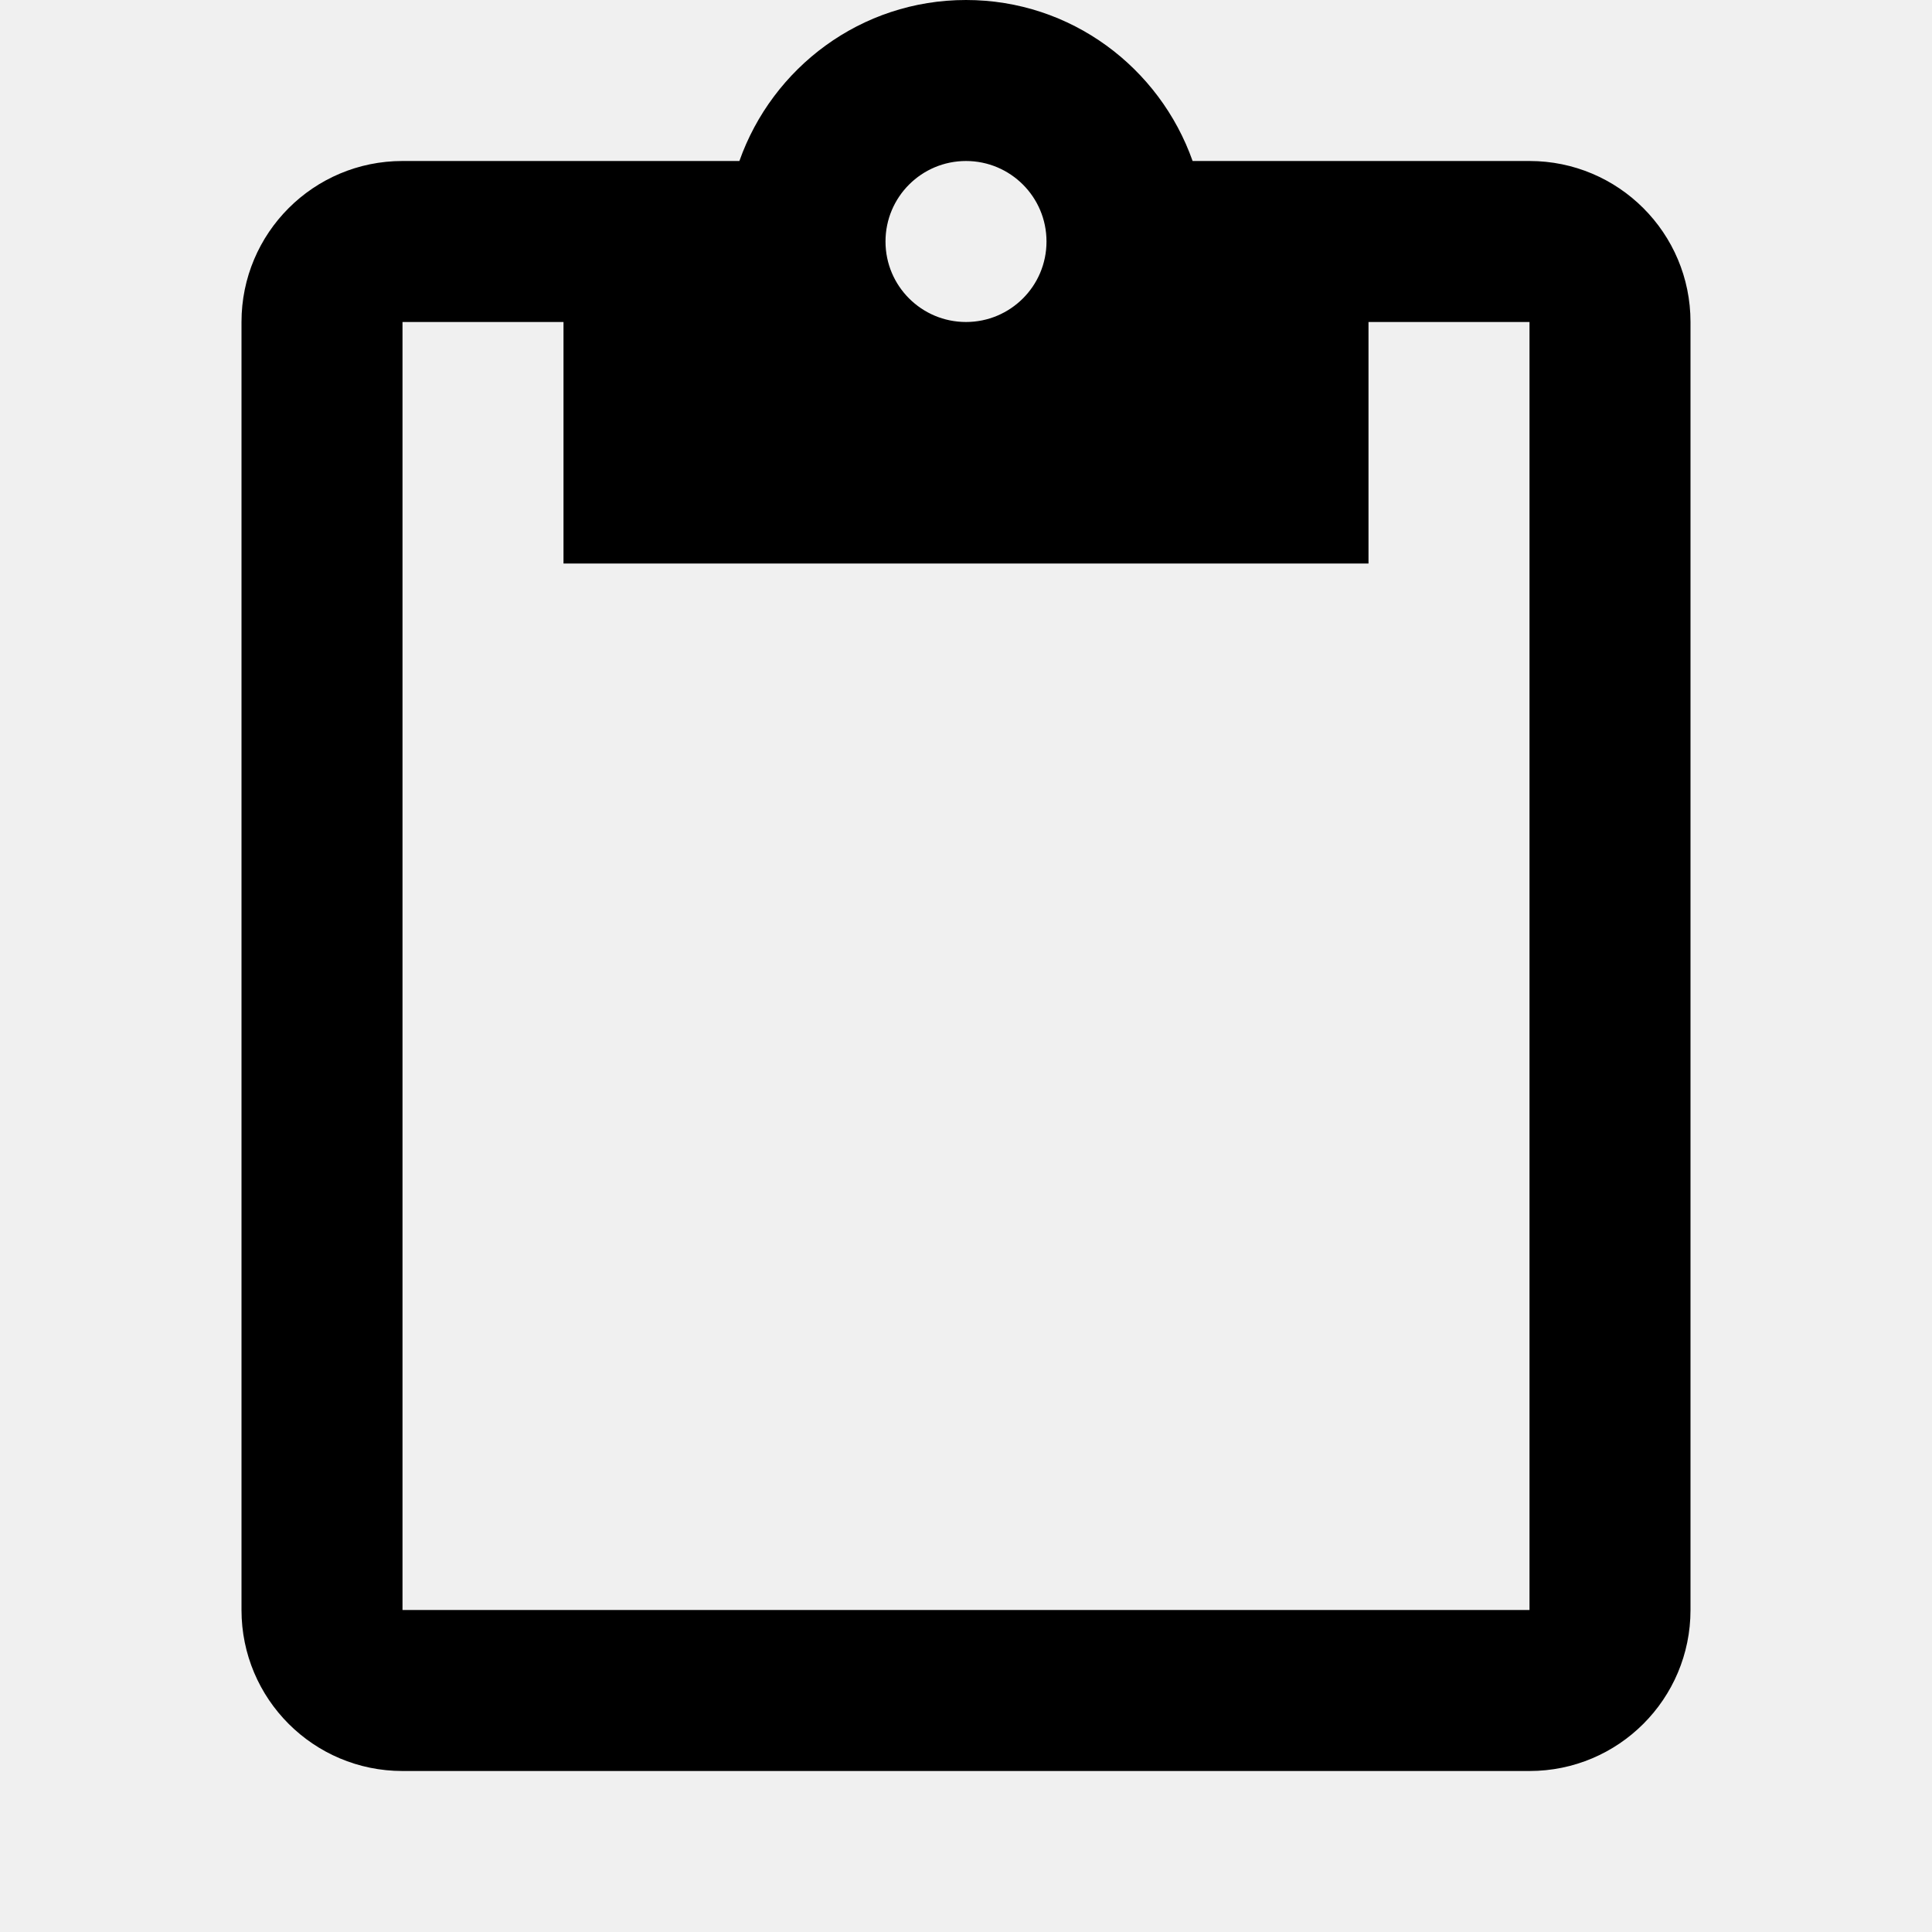
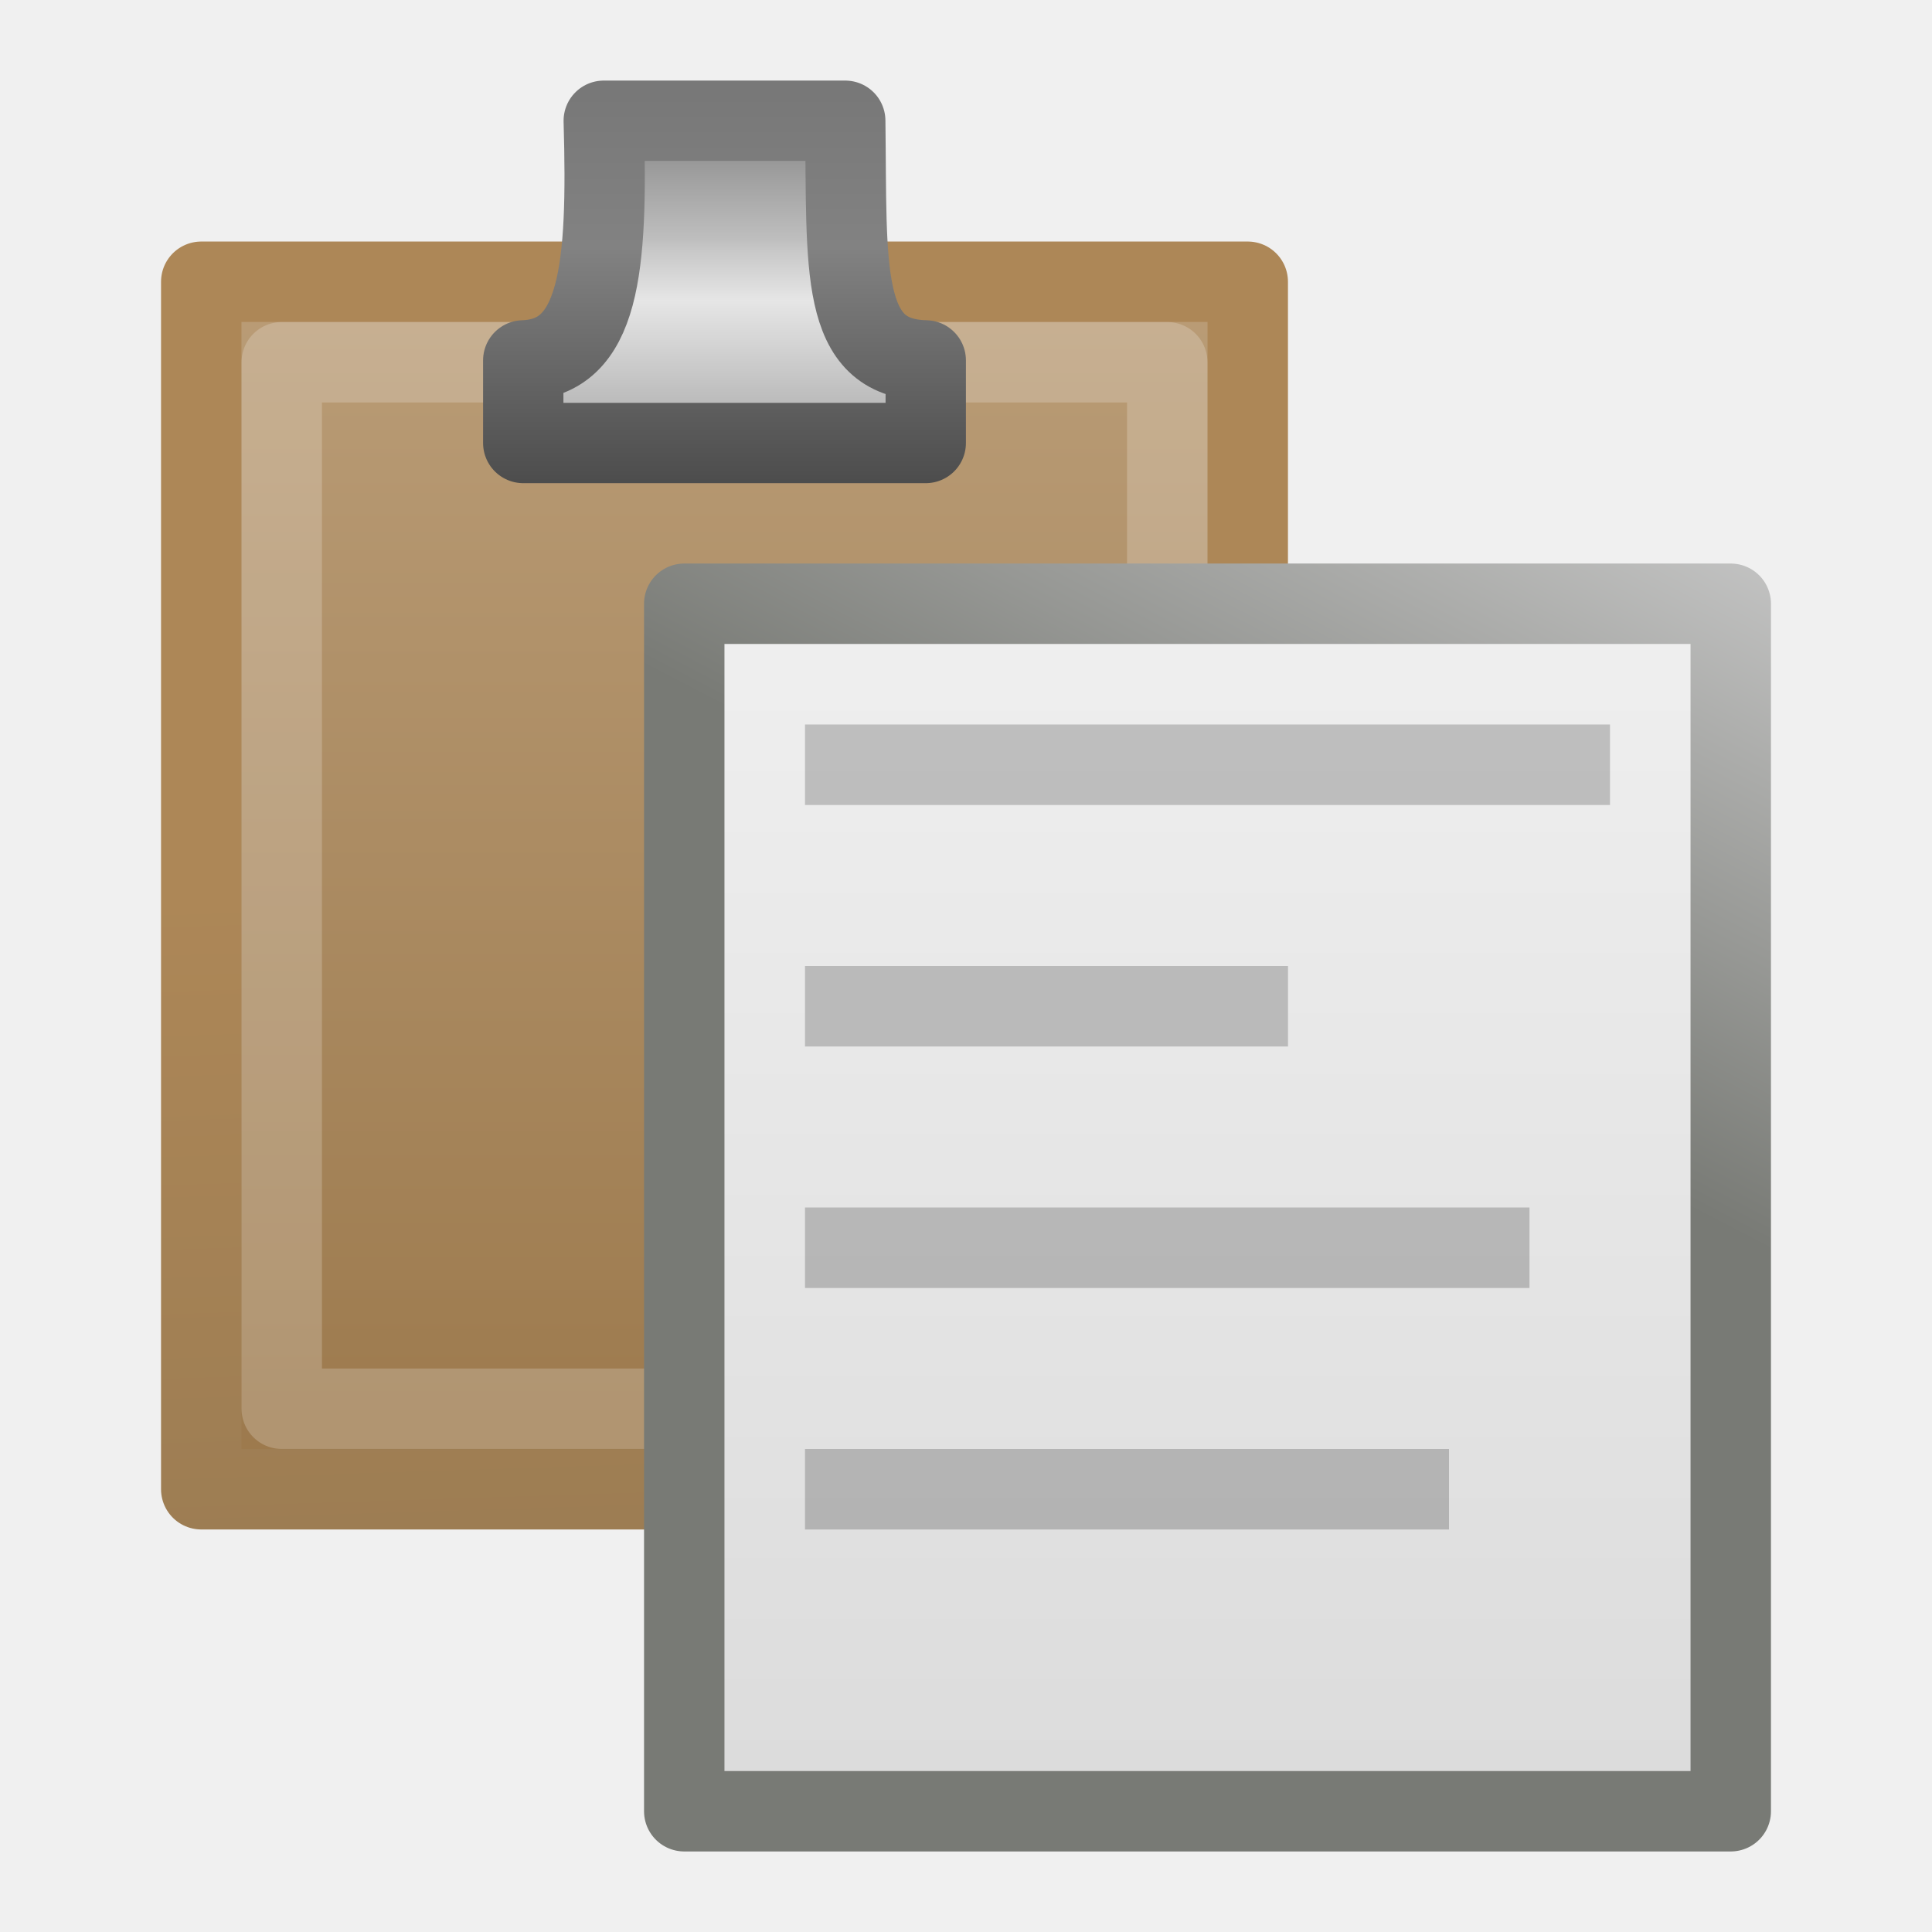
- <svg xmlns="http://www.w3.org/2000/svg" height="48" viewBox="0 0 48 48" width="48">
-   <path d="M38 4h-8.37c-.82-2.32-3.02-4-5.63-4s-4.81 1.68-5.63 4h-8.37c-2.21 0-4 1.79-4 4v32c0 2.21 1.79 4 4 4h28c2.21 0 4-1.79 4-4v-32c0-2.21-1.79-4-4-4zm-14 0c1.1 0 2 .89 2 2s-.9 2-2 2-2-.89-2-2 .9-2 2-2zm14 36h-28v-32h4v6h20v-6h4v32z" />
-   <path d="M0 0h48v48h-48z" fill="none" />
+ <svg xmlns="http://www.w3.org/2000/svg" xmlns:xlink="http://www.w3.org/1999/xlink" version="1.0" width="24" height="24" id="svg2">
+   <defs id="defs4">
+     <linearGradient id="linearGradient3615">
+       <stop id="stop3617" style="stop-color:#9d7d53;stop-opacity:1" offset="0" />
+       <stop id="stop3619" style="stop-color:#ad8757;stop-opacity:1" offset="1" />
+     </linearGradient>
+     <linearGradient id="linearGradient3618">
+       <stop id="stop3620" style="stop-color:#c1a581;stop-opacity:1" offset="0" />
+       <stop id="stop3622" style="stop-color:#9b784b;stop-opacity:1" offset="1" />
+     </linearGradient>
+     <linearGradient id="linearGradient3600">
+       <stop id="stop3602" style="stop-color:#f4f4f4;stop-opacity:1" offset="0" />
+       <stop id="stop3604" style="stop-color:#dbdbdb;stop-opacity:1" offset="1" />
+     </linearGradient>
+     <linearGradient id="linearGradient3931">
+       <stop id="stop3933" style="stop-color:#787a75;stop-opacity:1" offset="0" />
+       <stop id="stop3935" style="stop-color:#cbcbcb;stop-opacity:1" offset="1" />
+     </linearGradient>
+     <linearGradient x1="25.132" y1="6.729" x2="25.132" y2="47.013" id="linearGradient2990" xlink:href="#linearGradient3600" gradientUnits="userSpaceOnUse" gradientTransform="matrix(0.5143091,0,0,0.466685,0.1561495,0.7999906)" />
+     <linearGradient x1="-56.333" y1="17.518" x2="-47.636" y2="-0.101" id="linearGradient2992" xlink:href="#linearGradient3931" gradientUnits="userSpaceOnUse" gradientTransform="matrix(0.415303,0,0,0.4367477,30.71137,0.279879)" />
+     <linearGradient x1="25.132" y1="6.729" x2="25.132" y2="47.013" id="linearGradient2906" xlink:href="#linearGradient3618" gradientUnits="userSpaceOnUse" gradientTransform="matrix(0.5143091,0,0,0.466685,-5.843851,-3.200009)" />
+     <linearGradient id="linearGradient3269">
+       <stop id="stop3271" style="stop-color:#787878;stop-opacity:1" offset="0" />
+       <stop id="stop3273" style="stop-color:#bebebe;stop-opacity:1" offset="0.344" />
+       <stop id="stop3275" style="stop-color:#c8c8c8;stop-opacity:1" offset="0.373" />
+       <stop id="stop3277" style="stop-color:#e6e6e6;stop-opacity:1" offset="0.49" />
+       <stop id="stop3279" style="stop-color:#8c8c8c;stop-opacity:1" offset="1" />
+     </linearGradient>
+     <linearGradient id="linearGradient3257">
+       <stop id="stop3261" style="stop-color:#787878;stop-opacity:1" offset="0" />
+       <stop id="stop3263" style="stop-color:#828282;stop-opacity:1" offset="0.366" />
+       <stop id="stop3267" style="stop-color:#464646;stop-opacity:1" offset="1" />
+     </linearGradient>
+     <linearGradient x1="321.578" y1="86.05" x2="321.578" y2="96.245" id="linearGradient2933" xlink:href="#linearGradient3269" gradientUnits="userSpaceOnUse" gradientTransform="matrix(0.4103456,0,0,0.5128945,-121.9898,-42.96503)" />
+     <linearGradient x1="22.452" y1="30.05" x2="22.452" y2="40.186" id="linearGradient2935" xlink:href="#linearGradient3257" gradientUnits="userSpaceOnUse" gradientTransform="matrix(0.4118245,0,0,0.5128207,-0.5501968,-14.24049)" />
+     <linearGradient x1="6.06" y1="19" x2="5.804" y2="11" id="linearGradient3621" xlink:href="#linearGradient3615" gradientUnits="userSpaceOnUse" />
+   </defs>
+   <path d="m 2.5,3.5 13,0 0,15 -13,0 0,-15 z" id="path2904" style="fill:url(#linearGradient2906);fill-opacity:1;stroke:url(#linearGradient3621);stroke-width:0.999;stroke-linecap:butt;stroke-linejoin:round;stroke-miterlimit:4;stroke-opacity:1;stroke-dasharray:none;stroke-dashoffset:0;display:inline" />
+   <path d="m 3.5,4.5 11,0 0,13 -11,0 0,-13 z" id="path3624" style="opacity:0.2;fill:none;stroke:#ffffff;stroke-width:0.999;stroke-linecap:butt;stroke-linejoin:round;stroke-miterlimit:4;stroke-opacity:1;stroke-dasharray:none;stroke-dashoffset:0;display:inline" />
+   <path d="m 8.5,7.5 13,0 0,15 -13,0 0,-15 z" id="rect2594" style="fill:url(#linearGradient2990);fill-opacity:1;stroke:url(#linearGradient2992);stroke-width:0.999;stroke-linecap:butt;stroke-linejoin:round;stroke-miterlimit:4;stroke-opacity:1;stroke-dasharray:none;stroke-dashoffset:0;display:inline" />
+   <path d="m 10.5,9.5 9,0 m -9,3 5,0 m -5,3 8,0 m -8,3 7,0" id="path2835" style="opacity:0.2;fill:none;stroke:#000000;stroke-width:1px;stroke-linecap:square;stroke-linejoin:miter;stroke-opacity:1" />
+   <path d="m 7.5,1.5 c 0.053,1.84 -0.049,2.946 -1,2.977 l 0,1.026 5,0 0,-1.026 c -1.078,-0.023 -0.976,-1.142 -1,-2.977 l -3,0 z" id="path4675" style="fill:url(#linearGradient2933);fill-opacity:1;stroke:url(#linearGradient2935);stroke-width:0.998;stroke-linecap:round;stroke-linejoin:round;stroke-miterlimit:4;stroke-opacity:1;stroke-dasharray:none;stroke-dashoffset:0.5;display:inline;enable-background:new" />
</svg>
